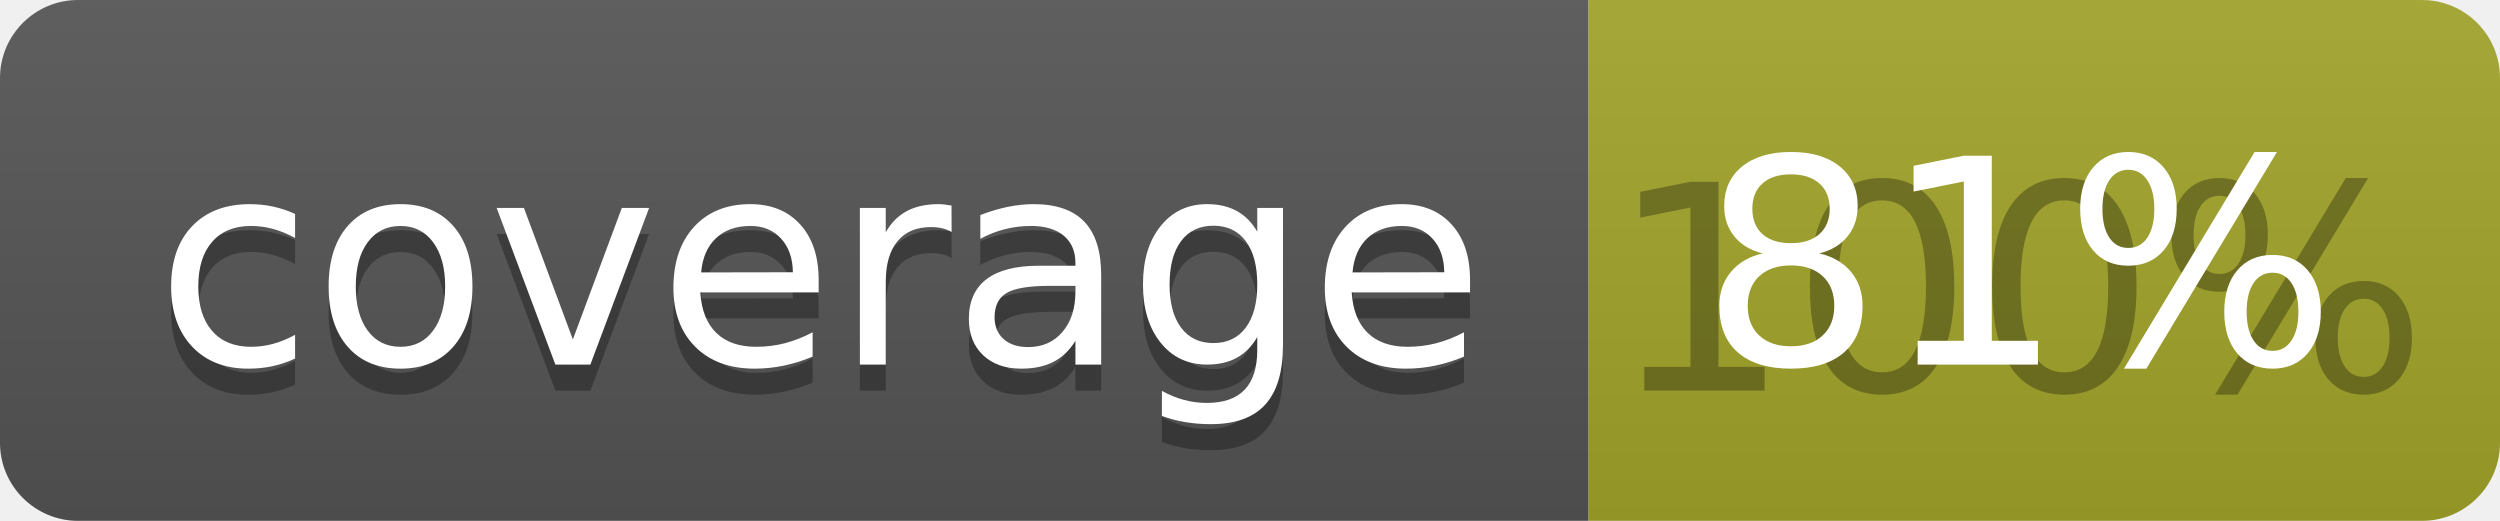
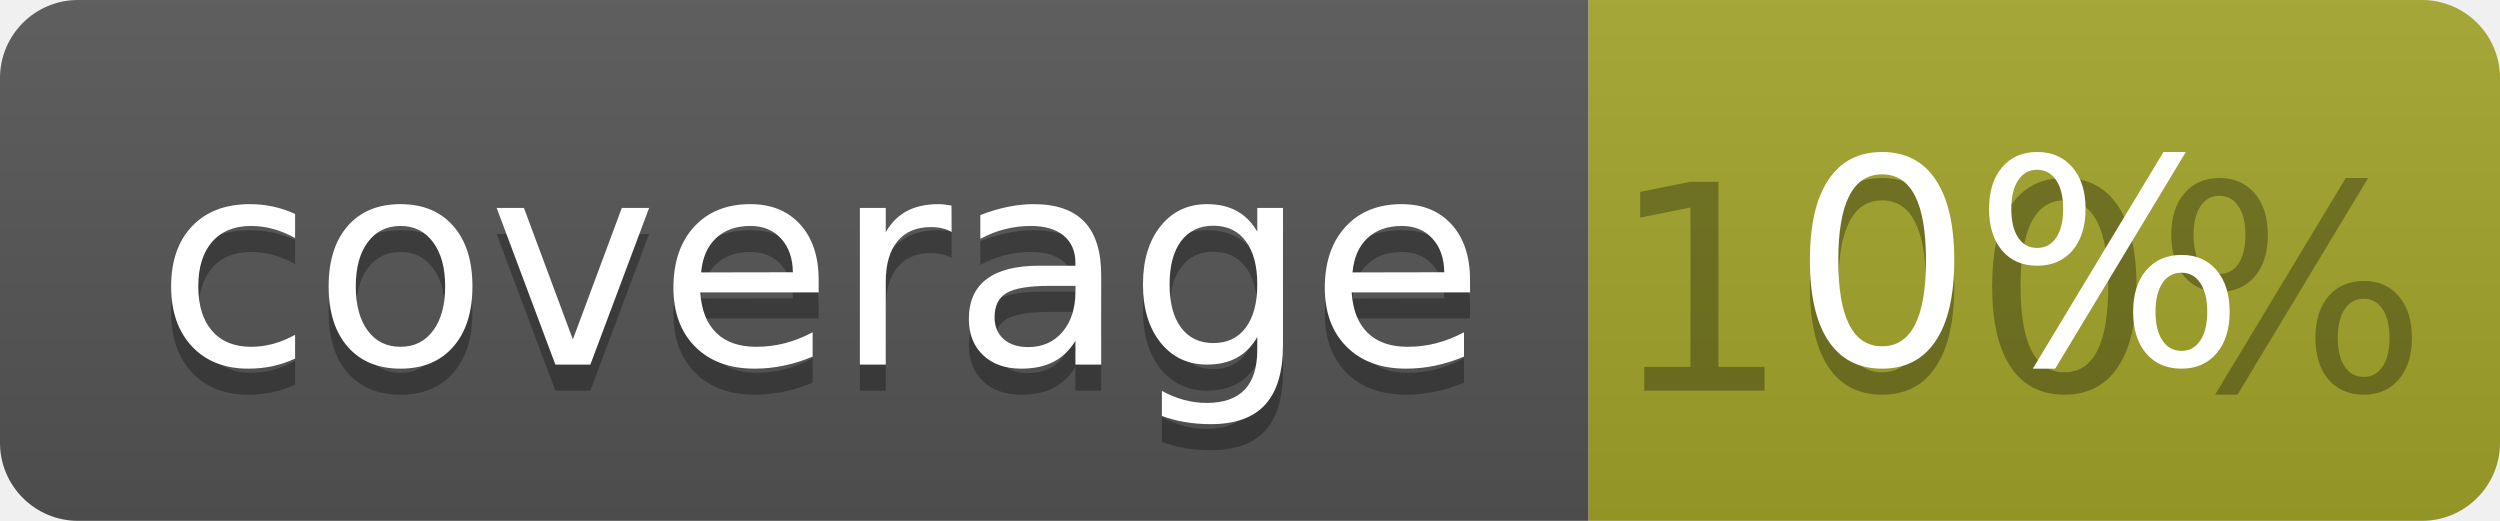
<svg xmlns="http://www.w3.org/2000/svg" width="96" height="20">
  <linearGradient id="b" x2="0" y2="100%">
    <stop offset="0" stop-color="#bbb" stop-opacity=".1" />
    <stop offset="1" stop-opacity=".1" />
  </linearGradient>
  <clipPath id="a">
    <rect width="96" height="20" rx="3" fill="#fff" />
  </clipPath>
  <g clip-path="url(#a)">
    <path fill="#555" d="M0 0h61v20H0z" />
    <path fill="#A3A52A" d="M61 0h35v20H61z" />
    <path fill="url(#b)" d="M0 0h96v20H0z" />
  </g>
  <g fill="#fff" text-anchor="middle" font-family="DejaVu Sans,Verdana,Geneva,sans-serif" font-size="110">
    <text x="315" y="150" fill="#010101" fill-opacity=".3" transform="scale(.1)" textLength="510">coverage</text>
    <text x="315" y="140" transform="scale(.1)" textLength="510">coverage</text>
    <text x="775" y="150" fill="#010101" fill-opacity=".3" transform="scale(.1)" textLength="250">100%</text>
-     <text x="775" y="140" transform="scale(.1)" textLength="250">81%</text>
+     <text x="775" y="140" transform="scale(.1)" textLength="250">0%</text>
  </g>
</svg>
